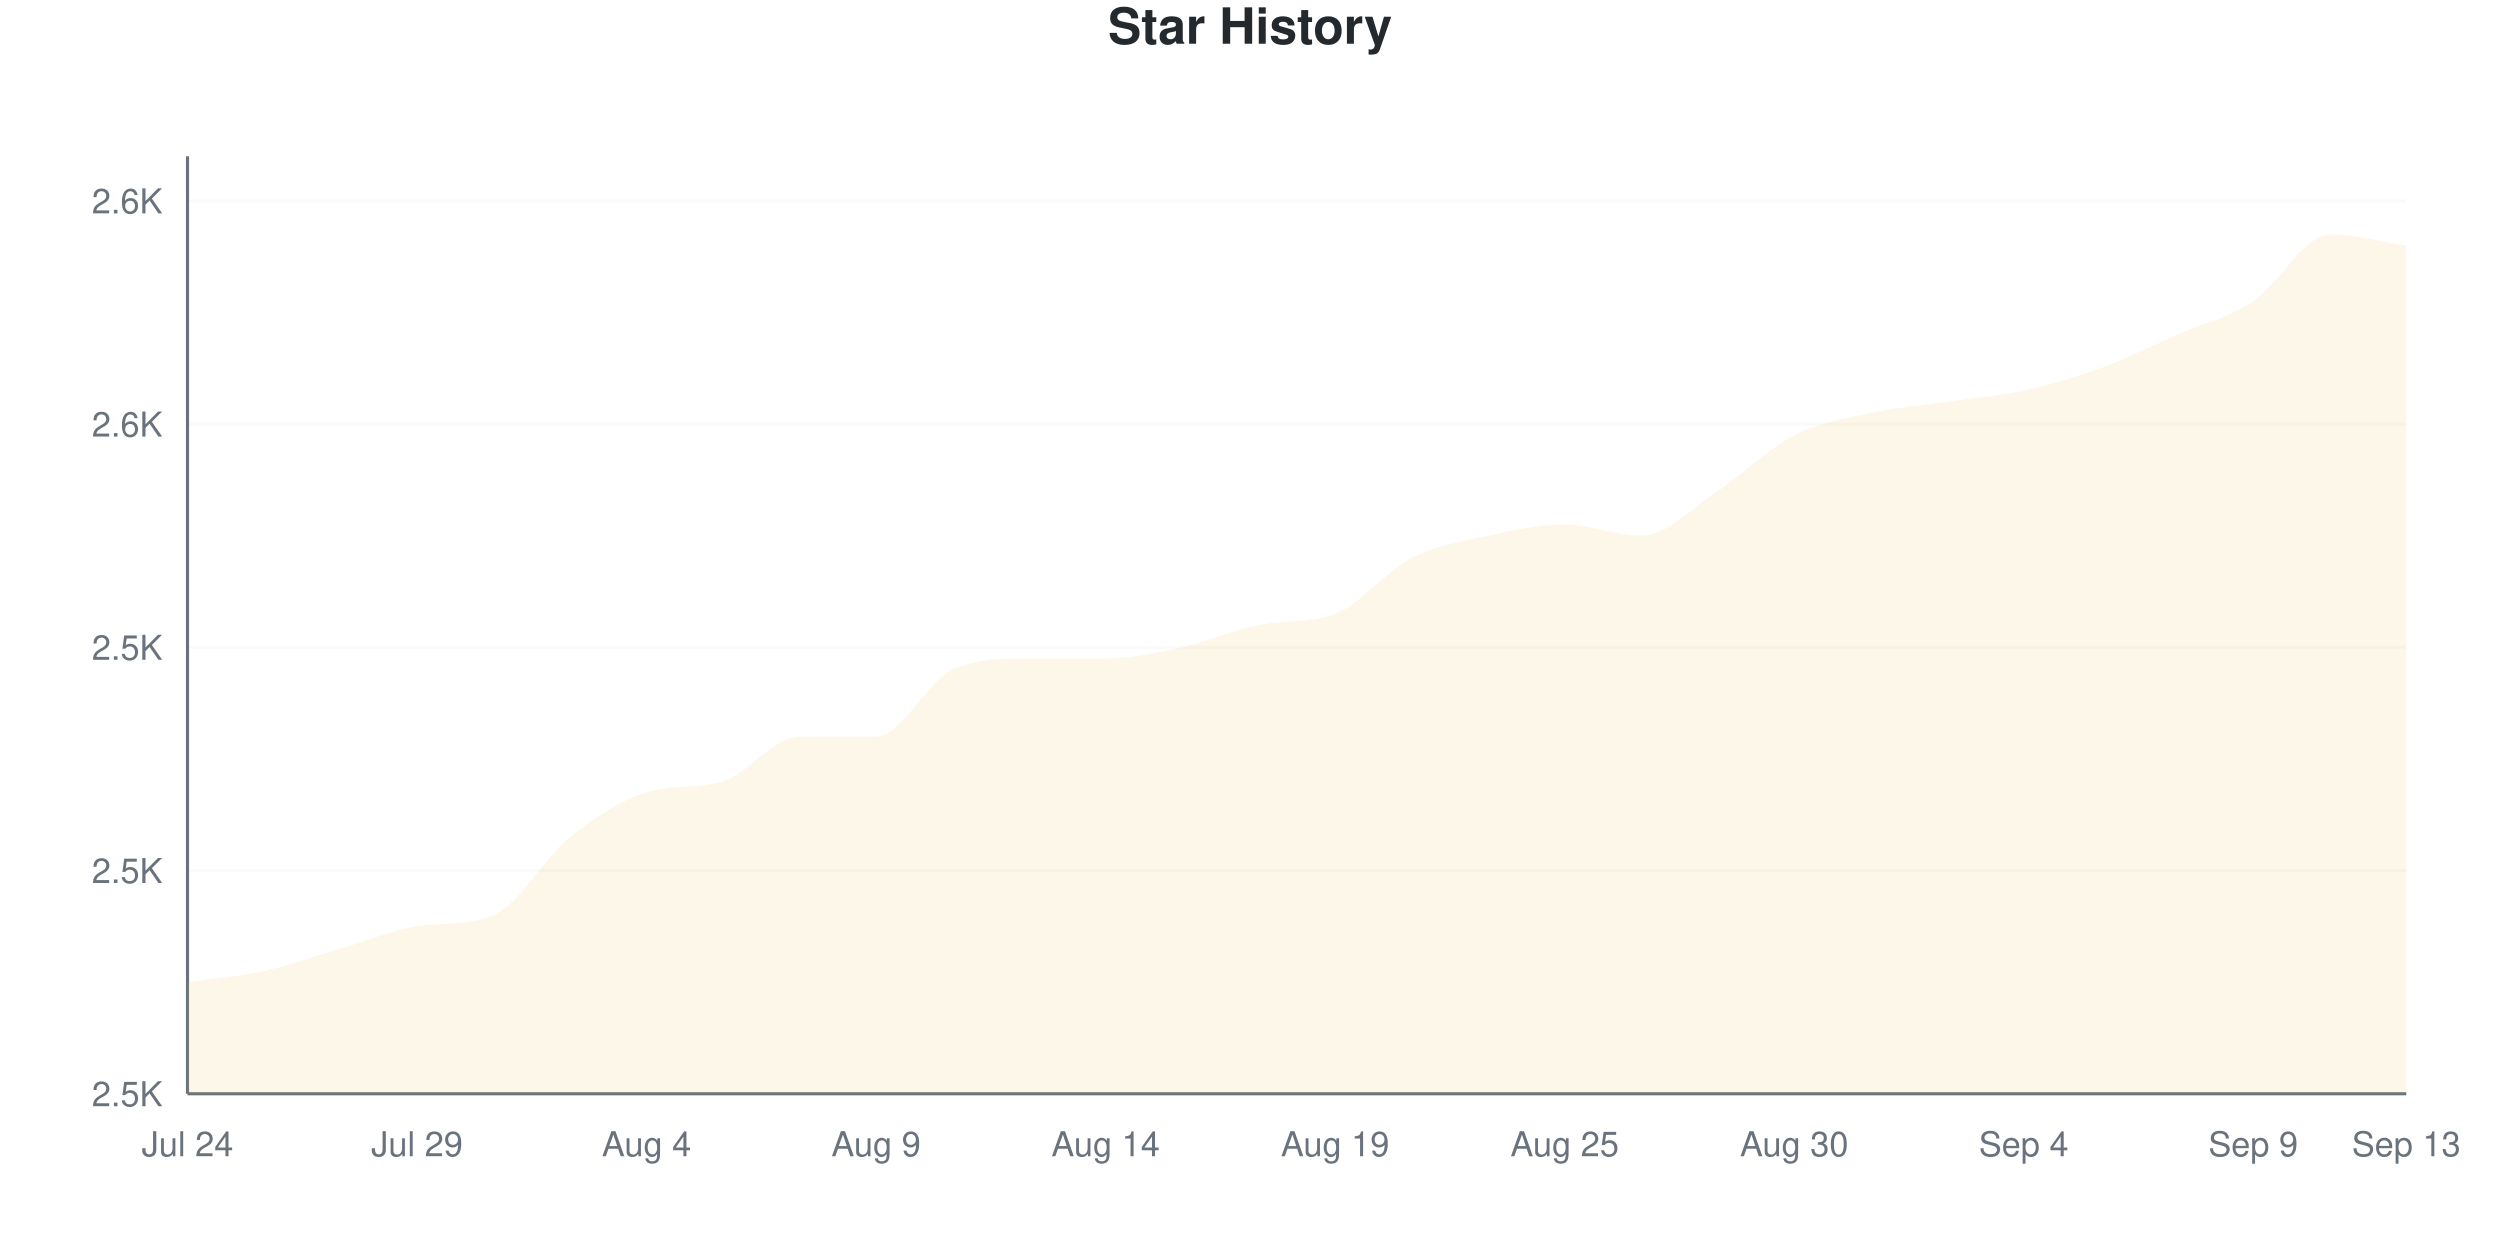
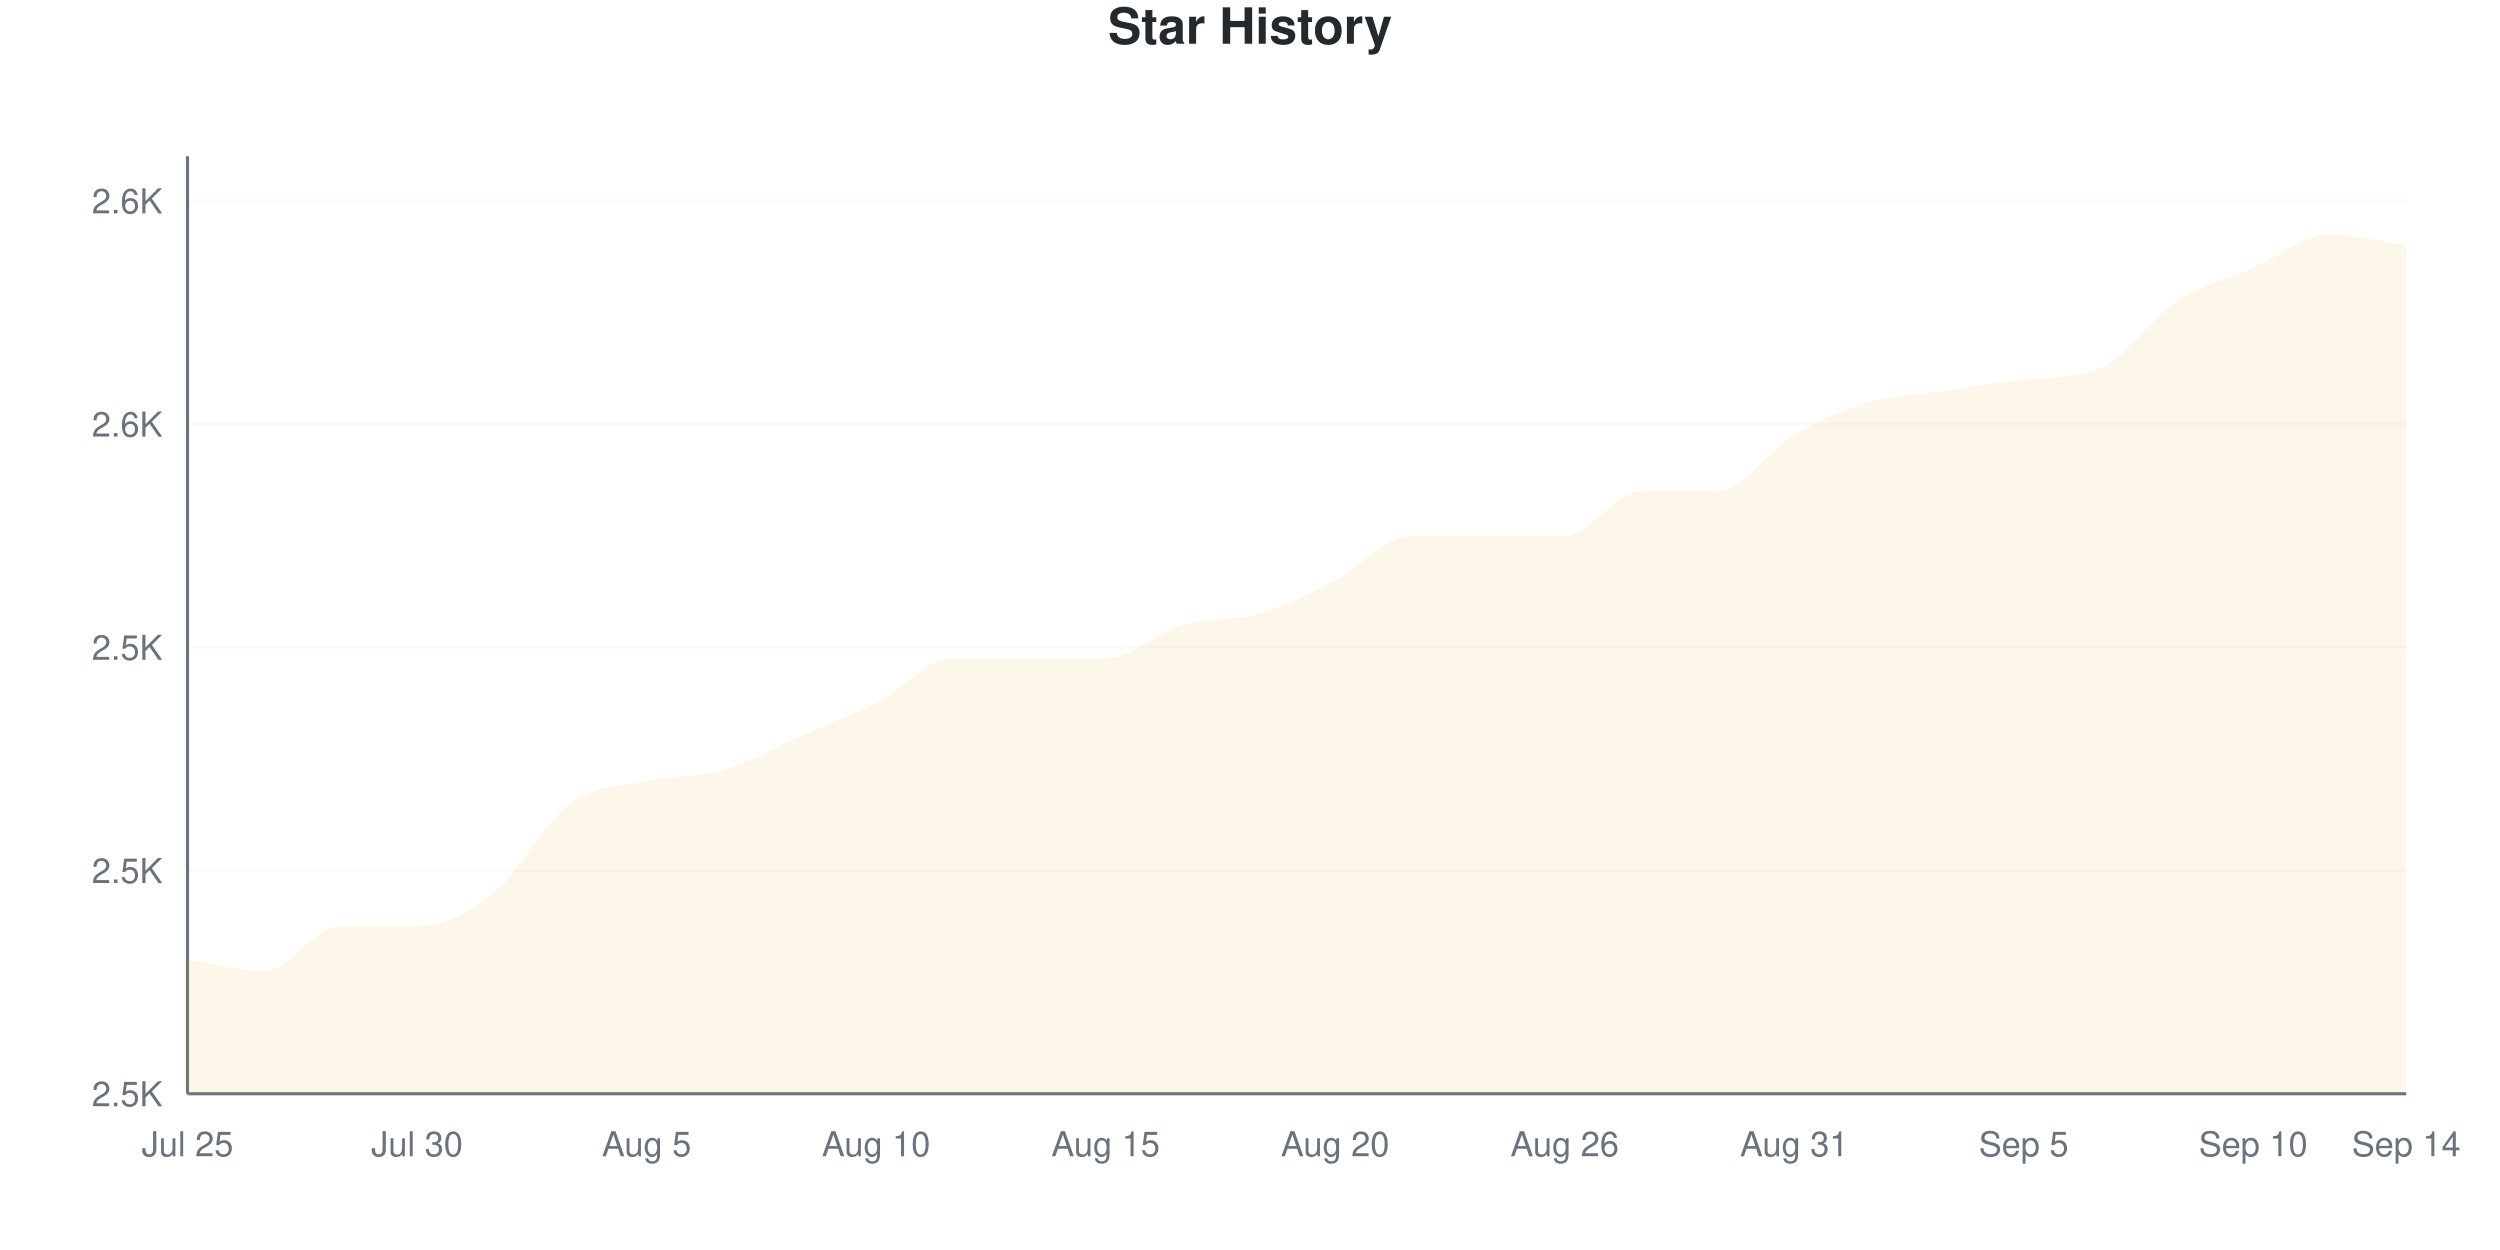
<svg xmlns="http://www.w3.org/2000/svg" viewBox="0 0 800 400" width="800" height="400">
  <style>
    @keyframes drawLine {
      to { stroke-dashoffset: 0; }
    }
    @keyframes fadeInPoint {
      from { opacity: 0; }
      to { opacity: 1; }
    }
    .data-line-0 {
-       stroke-dasharray: 1214;
-       stroke-dashoffset: 1214;
+       stroke-dasharray: 1225;
+       stroke-dashoffset: 1225;
      animation: drawLine 2s ease-out forwards;
    }
    .data-point {
      opacity: 0;
      animation: fadeInPoint 0.5s ease-out forwards;
    }
    .chart-bg { fill: #fff; }
    .chart-text { fill: #24292e; }
    .chart-muted { fill: #6a737d; }
    .chart-grid { stroke: #eee; }
    .chart-axis { stroke: #6a737d; }
    @media (prefers-color-scheme: dark) {
      .chart-bg { fill: #0d1117; }
      .chart-text { fill: #e6edf3; }
      .chart-muted { fill: #8b949e; }
      .chart-grid { stroke: #21262d; }
      .chart-axis { stroke: #8b949e; }
    }
  </style>
  <rect width="800" height="400" class="chart-bg" />
  <text x="400" y="14" text-anchor="middle" class="chart-text" font-size="16" font-weight="bold" font-family="-apple-system, BlinkMacSystemFont, 'Segoe UI', Helvetica, Arial, sans-serif">Star History</text>
  <g class="grid">
    <line x1="60" y1="350" x2="770" y2="350" class="chart-grid" stroke-opacity="0.3" />
    <text x="52" y="354" text-anchor="end" class="chart-muted" font-size="11" font-family="-apple-system, BlinkMacSystemFont, 'Segoe UI', Helvetica, Arial, sans-serif">2.5K</text>
    <line x1="60" y1="278.571" x2="770" y2="278.571" class="chart-grid" stroke-opacity="0.3" />
    <text x="52" y="282.571" text-anchor="end" class="chart-muted" font-size="11" font-family="-apple-system, BlinkMacSystemFont, 'Segoe UI', Helvetica, Arial, sans-serif">2.5K</text>
    <line x1="60" y1="207.143" x2="770" y2="207.143" class="chart-grid" stroke-opacity="0.3" />
    <text x="52" y="211.143" text-anchor="end" class="chart-muted" font-size="11" font-family="-apple-system, BlinkMacSystemFont, 'Segoe UI', Helvetica, Arial, sans-serif">2.5K</text>
    <line x1="60" y1="135.714" x2="770" y2="135.714" class="chart-grid" stroke-opacity="0.3" />
    <text x="52" y="139.714" text-anchor="end" class="chart-muted" font-size="11" font-family="-apple-system, BlinkMacSystemFont, 'Segoe UI', Helvetica, Arial, sans-serif">2.6K</text>
    <line x1="60" y1="64.286" x2="770" y2="64.286" class="chart-grid" stroke-opacity="0.3" />
    <text x="52" y="68.286" text-anchor="end" class="chart-muted" font-size="11" font-family="-apple-system, BlinkMacSystemFont, 'Segoe UI', Helvetica, Arial, sans-serif">2.6K</text>
  </g>
  <g class="milestones">
    
  </g>
  <g class="x-axis">
-     <text x="60" y="370" text-anchor="middle" class="chart-muted" font-size="11" font-family="-apple-system, BlinkMacSystemFont, 'Segoe UI', Helvetica, Arial, sans-serif">Jul 24</text>
-     <text x="133.448" y="370" text-anchor="middle" class="chart-muted" font-size="11" font-family="-apple-system, BlinkMacSystemFont, 'Segoe UI', Helvetica, Arial, sans-serif">Jul 29</text>
-     <text x="206.897" y="370" text-anchor="middle" class="chart-muted" font-size="11" font-family="-apple-system, BlinkMacSystemFont, 'Segoe UI', Helvetica, Arial, sans-serif">Aug 4</text>
-     <text x="280.345" y="370" text-anchor="middle" class="chart-muted" font-size="11" font-family="-apple-system, BlinkMacSystemFont, 'Segoe UI', Helvetica, Arial, sans-serif">Aug 9</text>
-     <text x="353.793" y="370" text-anchor="middle" class="chart-muted" font-size="11" font-family="-apple-system, BlinkMacSystemFont, 'Segoe UI', Helvetica, Arial, sans-serif">Aug 14</text>
-     <text x="427.241" y="370" text-anchor="middle" class="chart-muted" font-size="11" font-family="-apple-system, BlinkMacSystemFont, 'Segoe UI', Helvetica, Arial, sans-serif">Aug 19</text>
-     <text x="500.69" y="370" text-anchor="middle" class="chart-muted" font-size="11" font-family="-apple-system, BlinkMacSystemFont, 'Segoe UI', Helvetica, Arial, sans-serif">Aug 25</text>
-     <text x="574.138" y="370" text-anchor="middle" class="chart-muted" font-size="11" font-family="-apple-system, BlinkMacSystemFont, 'Segoe UI', Helvetica, Arial, sans-serif">Aug 30</text>
-     <text x="647.586" y="370" text-anchor="middle" class="chart-muted" font-size="11" font-family="-apple-system, BlinkMacSystemFont, 'Segoe UI', Helvetica, Arial, sans-serif">Sep 4</text>
-     <text x="721.034" y="370" text-anchor="middle" class="chart-muted" font-size="11" font-family="-apple-system, BlinkMacSystemFont, 'Segoe UI', Helvetica, Arial, sans-serif">Sep 9</text>
-     <text x="770" y="370" text-anchor="middle" class="chart-muted" font-size="11" font-family="-apple-system, BlinkMacSystemFont, 'Segoe UI', Helvetica, Arial, sans-serif">Sep 13</text>
+     <text x="60" y="370" text-anchor="middle" class="chart-muted" font-size="11" font-family="-apple-system, BlinkMacSystemFont, 'Segoe UI', Helvetica, Arial, sans-serif">Jul 25</text>
+     <text x="133.448" y="370" text-anchor="middle" class="chart-muted" font-size="11" font-family="-apple-system, BlinkMacSystemFont, 'Segoe UI', Helvetica, Arial, sans-serif">Jul 30</text>
+     <text x="206.897" y="370" text-anchor="middle" class="chart-muted" font-size="11" font-family="-apple-system, BlinkMacSystemFont, 'Segoe UI', Helvetica, Arial, sans-serif">Aug 5</text>
+     <text x="280.345" y="370" text-anchor="middle" class="chart-muted" font-size="11" font-family="-apple-system, BlinkMacSystemFont, 'Segoe UI', Helvetica, Arial, sans-serif">Aug 10</text>
+     <text x="353.793" y="370" text-anchor="middle" class="chart-muted" font-size="11" font-family="-apple-system, BlinkMacSystemFont, 'Segoe UI', Helvetica, Arial, sans-serif">Aug 15</text>
+     <text x="427.241" y="370" text-anchor="middle" class="chart-muted" font-size="11" font-family="-apple-system, BlinkMacSystemFont, 'Segoe UI', Helvetica, Arial, sans-serif">Aug 20</text>
+     <text x="500.69" y="370" text-anchor="middle" class="chart-muted" font-size="11" font-family="-apple-system, BlinkMacSystemFont, 'Segoe UI', Helvetica, Arial, sans-serif">Aug 26</text>
+     <text x="574.138" y="370" text-anchor="middle" class="chart-muted" font-size="11" font-family="-apple-system, BlinkMacSystemFont, 'Segoe UI', Helvetica, Arial, sans-serif">Aug 31</text>
+     <text x="647.586" y="370" text-anchor="middle" class="chart-muted" font-size="11" font-family="-apple-system, BlinkMacSystemFont, 'Segoe UI', Helvetica, Arial, sans-serif">Sep 5</text>
+     <text x="721.034" y="370" text-anchor="middle" class="chart-muted" font-size="11" font-family="-apple-system, BlinkMacSystemFont, 'Segoe UI', Helvetica, Arial, sans-serif">Sep 10</text>
+     <text x="770" y="370" text-anchor="middle" class="chart-muted" font-size="11" font-family="-apple-system, BlinkMacSystemFont, 'Segoe UI', Helvetica, Arial, sans-serif">Sep 14</text>
  </g>
  <line x1="60" y1="50" x2="60" y2="350" class="chart-axis" stroke-width="1" />
  <line x1="60" y1="350" x2="770" y2="350" class="chart-axis" stroke-width="1" />
-   <path d="M60,350 L60,314.286 C68.161,313.095 76.322,312.5 84.483,310.714 C92.644,308.929 100.805,305.952 108.966,303.571 C117.126,301.19 125.287,297.683 133.448,296.429 C141.609,295.175 149.77,296.201 157.931,292.857 C166.092,289.513 174.253,274.405 182.414,267.857 C190.575,261.31 198.736,256.097 206.897,253.571 C215.057,251.046 223.218,252.525 231.379,250 C239.54,247.475 247.701,235.714 255.862,235.714 C264.023,235.714 272.184,235.714 280.345,235.714 C288.506,235.714 296.667,217.857 304.828,214.286 C312.989,210.714 321.149,210.714 329.31,210.714 C337.471,210.714 345.632,210.714 353.793,210.714 C361.954,210.714 370.115,208.929 378.276,207.143 C386.437,205.357 394.598,201.597 402.759,200 C410.92,198.403 419.08,199.623 427.241,196.429 C435.402,193.234 443.563,182.738 451.724,178.571 C459.885,174.405 468.046,173.214 476.207,171.429 C484.368,169.643 492.529,167.857 500.69,167.857 C508.851,167.857 517.011,171.429 525.172,171.429 C533.333,171.429 541.494,162.5 549.655,157.143 C557.816,151.786 565.977,143.452 574.138,139.286 C582.299,135.119 590.46,133.929 598.621,132.143 C606.782,130.357 614.943,129.762 623.103,128.571 C631.264,127.381 639.425,126.786 647.586,125 C655.747,123.214 663.908,120.833 672.069,117.857 C680.23,114.881 688.391,110.714 696.552,107.143 C704.713,103.571 712.874,101.786 721.034,96.429 C729.195,91.071 737.356,75 745.517,75 C753.678,75 761.839,77.381 770,78.571 L770,350 L60,350 Z" fill="#dfb317" fill-opacity="0.1" />
-   <path d="M60,350 L60,314.286 C68.161,313.095 76.322,312.5 84.483,310.714 C92.644,308.929 100.805,305.952 108.966,303.571 C117.126,301.19 125.287,297.683 133.448,296.429 C141.609,295.175 149.77,296.201 157.931,292.857 C166.092,289.513 174.253,274.405 182.414,267.857 C190.575,261.31 198.736,256.097 206.897,253.571 C215.057,251.046 223.218,252.525 231.379,250 C239.54,247.475 247.701,235.714 255.862,235.714 C264.023,235.714 272.184,235.714 280.345,235.714 C288.506,235.714 296.667,217.857 304.828,214.286 C312.989,210.714 321.149,210.714 329.31,210.714 C337.471,210.714 345.632,210.714 353.793,210.714 C361.954,210.714 370.115,208.929 378.276,207.143 C386.437,205.357 394.598,201.597 402.759,200 C410.92,198.403 419.08,199.623 427.241,196.429 C435.402,193.234 443.563,182.738 451.724,178.571 C459.885,174.405 468.046,173.214 476.207,171.429 C484.368,169.643 492.529,167.857 500.69,167.857 C508.851,167.857 517.011,171.429 525.172,171.429 C533.333,171.429 541.494,162.5 549.655,157.143 C557.816,151.786 565.977,143.452 574.138,139.286 C582.299,135.119 590.46,133.929 598.621,132.143 C606.782,130.357 614.943,129.762 623.103,128.571 C631.264,127.381 639.425,126.786 647.586,125 C655.747,123.214 663.908,120.833 672.069,117.857 C680.23,114.881 688.391,110.714 696.552,107.143 C704.713,103.571 712.874,101.786 721.034,96.429 C729.195,91.071 737.356,75 745.517,75 C753.678,75 761.839,77.381 770,78.571" fill="none" stroke="#dfb317" stroke-width="2.5" class="data-line-0" />
+   <path d="M60,350 L60,307.143 C68.161,308.333 76.322,310.714 84.483,310.714 C92.644,310.714 100.805,296.429 108.966,296.429 C117.126,296.429 125.287,296.429 133.448,296.429 C141.609,296.429 149.77,292.262 157.931,285.714 C166.092,279.167 174.253,263.095 182.414,257.143 C190.575,251.19 198.736,251.786 206.897,250 C215.057,248.214 223.218,248.81 231.379,246.429 C239.54,244.048 247.701,239.286 255.862,235.714 C264.023,232.143 272.184,229.167 280.345,225 C288.506,220.833 296.667,210.714 304.828,210.714 C312.989,210.714 321.149,210.714 329.31,210.714 C337.471,210.714 345.632,210.714 353.793,210.714 C361.954,210.714 370.115,202.381 378.276,200 C386.437,197.619 394.598,198.81 402.759,196.429 C410.92,194.048 419.08,189.881 427.241,185.714 C435.402,181.548 443.563,171.429 451.724,171.429 C459.885,171.429 468.046,171.429 476.207,171.429 C484.368,171.429 492.529,171.429 500.69,171.429 C508.851,171.429 517.011,157.143 525.172,157.143 C533.333,157.143 541.494,157.143 549.655,157.143 C557.816,157.143 565.977,144.048 574.138,139.286 C582.299,134.524 590.46,130.952 598.621,128.571 C606.782,126.19 614.943,126.19 623.103,125 C631.264,123.81 639.425,122.41 647.586,121.429 C655.747,120.447 663.908,121.291 672.069,117.857 C680.23,114.423 688.391,101.786 696.552,96.429 C704.713,91.071 712.874,89.286 721.034,85.714 C729.195,82.143 737.356,75 745.517,75 C753.678,75 761.839,77.381 770,78.571 L770,350 L60,350 Z" fill="#dfb317" fill-opacity="0.1" />
+   <path d="M60,350 L60,307.143 C68.161,308.333 76.322,310.714 84.483,310.714 C92.644,310.714 100.805,296.429 108.966,296.429 C117.126,296.429 125.287,296.429 133.448,296.429 C141.609,296.429 149.77,292.262 157.931,285.714 C166.092,279.167 174.253,263.095 182.414,257.143 C190.575,251.19 198.736,251.786 206.897,250 C215.057,248.214 223.218,248.81 231.379,246.429 C239.54,244.048 247.701,239.286 255.862,235.714 C264.023,232.143 272.184,229.167 280.345,225 C288.506,220.833 296.667,210.714 304.828,210.714 C312.989,210.714 321.149,210.714 329.31,210.714 C337.471,210.714 345.632,210.714 353.793,210.714 C361.954,210.714 370.115,202.381 378.276,200 C386.437,197.619 394.598,198.81 402.759,196.429 C410.92,194.048 419.08,189.881 427.241,185.714 C435.402,181.548 443.563,171.429 451.724,171.429 C459.885,171.429 468.046,171.429 476.207,171.429 C484.368,171.429 492.529,171.429 500.69,171.429 C508.851,171.429 517.011,157.143 525.172,157.143 C533.333,157.143 541.494,157.143 549.655,157.143 C557.816,157.143 565.977,144.048 574.138,139.286 C582.299,134.524 590.46,130.952 598.621,128.571 C606.782,126.19 614.943,126.19 623.103,125 C631.264,123.81 639.425,122.41 647.586,121.429 C655.747,120.447 663.908,121.291 672.069,117.857 C680.23,114.423 688.391,101.786 696.552,96.429 C704.713,91.071 712.874,89.286 721.034,85.714 C729.195,82.143 737.356,75 745.517,75 C753.678,75 761.839,77.381 770,78.571" fill="none" stroke="#dfb317" stroke-width="2.5" class="data-line-0" />
  <g class="points">
-     <circle cx="60" cy="314.286" r="4" fill="#dfb317" class="data-point" style="animation-delay: 1.50s" />
+     <circle cx="60" cy="307.143" r="4" fill="#dfb317" class="data-point" style="animation-delay: 1.50s" />
    <circle cx="84.483" cy="310.714" r="4" fill="#dfb317" class="data-point" style="animation-delay: 1.55s" />
-     <circle cx="108.966" cy="303.571" r="4" fill="#dfb317" class="data-point" style="animation-delay: 1.60s" />
+     <circle cx="108.966" cy="296.429" r="4" fill="#dfb317" class="data-point" style="animation-delay: 1.60s" />
    <circle cx="133.448" cy="296.429" r="4" fill="#dfb317" class="data-point" style="animation-delay: 1.65s" />
-     <circle cx="157.931" cy="292.857" r="4" fill="#dfb317" class="data-point" style="animation-delay: 1.70s" />
-     <circle cx="182.414" cy="267.857" r="4" fill="#dfb317" class="data-point" style="animation-delay: 1.75s" />
-     <circle cx="206.897" cy="253.571" r="4" fill="#dfb317" class="data-point" style="animation-delay: 1.80s" />
-     <circle cx="231.379" cy="250" r="4" fill="#dfb317" class="data-point" style="animation-delay: 1.85s" />
+     <circle cx="157.931" cy="285.714" r="4" fill="#dfb317" class="data-point" style="animation-delay: 1.70s" />
+     <circle cx="182.414" cy="257.143" r="4" fill="#dfb317" class="data-point" style="animation-delay: 1.75s" />
+     <circle cx="206.897" cy="250" r="4" fill="#dfb317" class="data-point" style="animation-delay: 1.80s" />
+     <circle cx="231.379" cy="246.429" r="4" fill="#dfb317" class="data-point" style="animation-delay: 1.85s" />
    <circle cx="255.862" cy="235.714" r="4" fill="#dfb317" class="data-point" style="animation-delay: 1.90s" />
-     <circle cx="280.345" cy="235.714" r="4" fill="#dfb317" class="data-point" style="animation-delay: 1.95s" />
-     <circle cx="304.828" cy="214.286" r="4" fill="#dfb317" class="data-point" style="animation-delay: 2.00s" />
+     <circle cx="280.345" cy="225" r="4" fill="#dfb317" class="data-point" style="animation-delay: 1.95s" />
+     <circle cx="304.828" cy="210.714" r="4" fill="#dfb317" class="data-point" style="animation-delay: 2.00s" />
    <circle cx="329.31" cy="210.714" r="4" fill="#dfb317" class="data-point" style="animation-delay: 2.05s" />
    <circle cx="353.793" cy="210.714" r="4" fill="#dfb317" class="data-point" style="animation-delay: 2.10s" />
-     <circle cx="378.276" cy="207.143" r="4" fill="#dfb317" class="data-point" style="animation-delay: 2.15s" />
-     <circle cx="402.759" cy="200" r="4" fill="#dfb317" class="data-point" style="animation-delay: 2.20s" />
-     <circle cx="427.241" cy="196.429" r="4" fill="#dfb317" class="data-point" style="animation-delay: 2.25s" />
-     <circle cx="451.724" cy="178.571" r="4" fill="#dfb317" class="data-point" style="animation-delay: 2.30s" />
+     <circle cx="378.276" cy="200" r="4" fill="#dfb317" class="data-point" style="animation-delay: 2.15s" />
+     <circle cx="402.759" cy="196.429" r="4" fill="#dfb317" class="data-point" style="animation-delay: 2.20s" />
+     <circle cx="427.241" cy="185.714" r="4" fill="#dfb317" class="data-point" style="animation-delay: 2.25s" />
+     <circle cx="451.724" cy="171.429" r="4" fill="#dfb317" class="data-point" style="animation-delay: 2.30s" />
    <circle cx="476.207" cy="171.429" r="4" fill="#dfb317" class="data-point" style="animation-delay: 2.35s" />
-     <circle cx="500.69" cy="167.857" r="4" fill="#dfb317" class="data-point" style="animation-delay: 2.40s" />
-     <circle cx="525.172" cy="171.429" r="4" fill="#dfb317" class="data-point" style="animation-delay: 2.45s" />
+     <circle cx="500.69" cy="171.429" r="4" fill="#dfb317" class="data-point" style="animation-delay: 2.40s" />
+     <circle cx="525.172" cy="157.143" r="4" fill="#dfb317" class="data-point" style="animation-delay: 2.45s" />
    <circle cx="549.655" cy="157.143" r="4" fill="#dfb317" class="data-point" style="animation-delay: 2.50s" />
    <circle cx="574.138" cy="139.286" r="4" fill="#dfb317" class="data-point" style="animation-delay: 2.55s" />
-     <circle cx="598.621" cy="132.143" r="4" fill="#dfb317" class="data-point" style="animation-delay: 2.60s" />
-     <circle cx="623.103" cy="128.571" r="4" fill="#dfb317" class="data-point" style="animation-delay: 2.65s" />
-     <circle cx="647.586" cy="125" r="4" fill="#dfb317" class="data-point" style="animation-delay: 2.70s" />
+     <circle cx="598.621" cy="128.571" r="4" fill="#dfb317" class="data-point" style="animation-delay: 2.60s" />
+     <circle cx="623.103" cy="125" r="4" fill="#dfb317" class="data-point" style="animation-delay: 2.65s" />
+     <circle cx="647.586" cy="121.429" r="4" fill="#dfb317" class="data-point" style="animation-delay: 2.70s" />
    <circle cx="672.069" cy="117.857" r="4" fill="#dfb317" class="data-point" style="animation-delay: 2.75s" />
-     <circle cx="696.552" cy="107.143" r="4" fill="#dfb317" class="data-point" style="animation-delay: 2.80s" />
-     <circle cx="721.034" cy="96.429" r="4" fill="#dfb317" class="data-point" style="animation-delay: 2.85s" />
+     <circle cx="696.552" cy="96.429" r="4" fill="#dfb317" class="data-point" style="animation-delay: 2.80s" />
+     <circle cx="721.034" cy="85.714" r="4" fill="#dfb317" class="data-point" style="animation-delay: 2.85s" />
    <circle cx="745.517" cy="75" r="4" fill="#dfb317" class="data-point" style="animation-delay: 2.90s" />
    <circle cx="770" cy="78.571" r="4" fill="#dfb317" class="data-point" style="animation-delay: 2.95s" />
  </g>
</svg>
